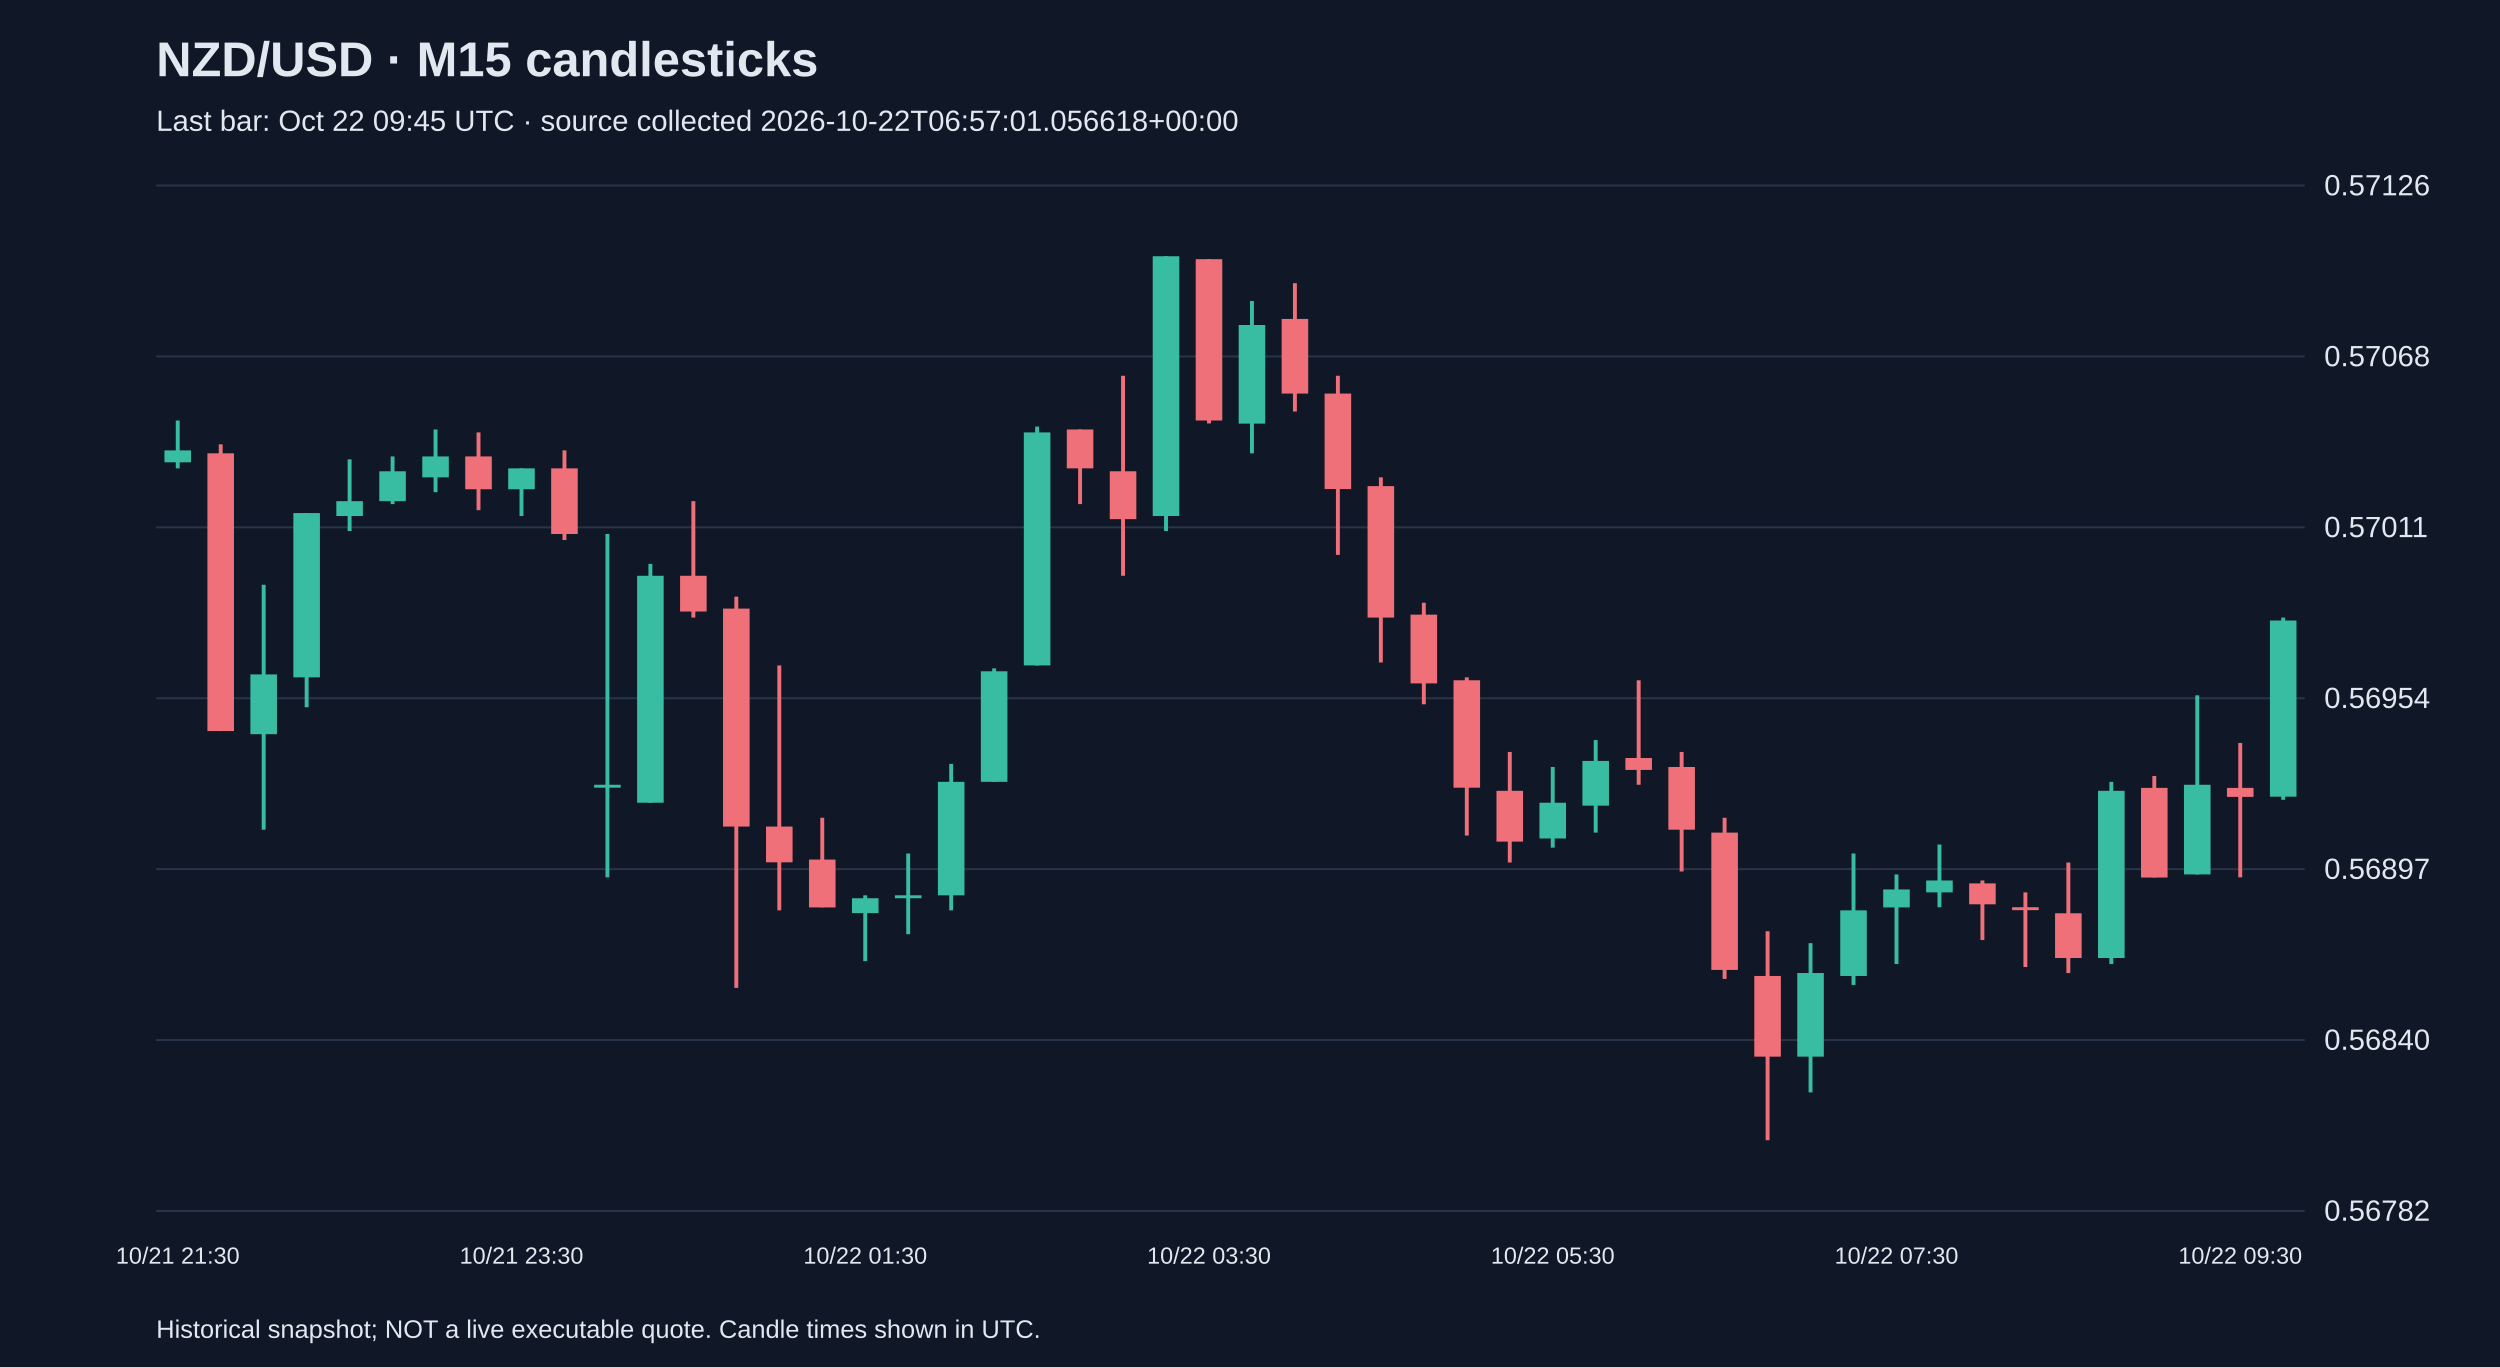
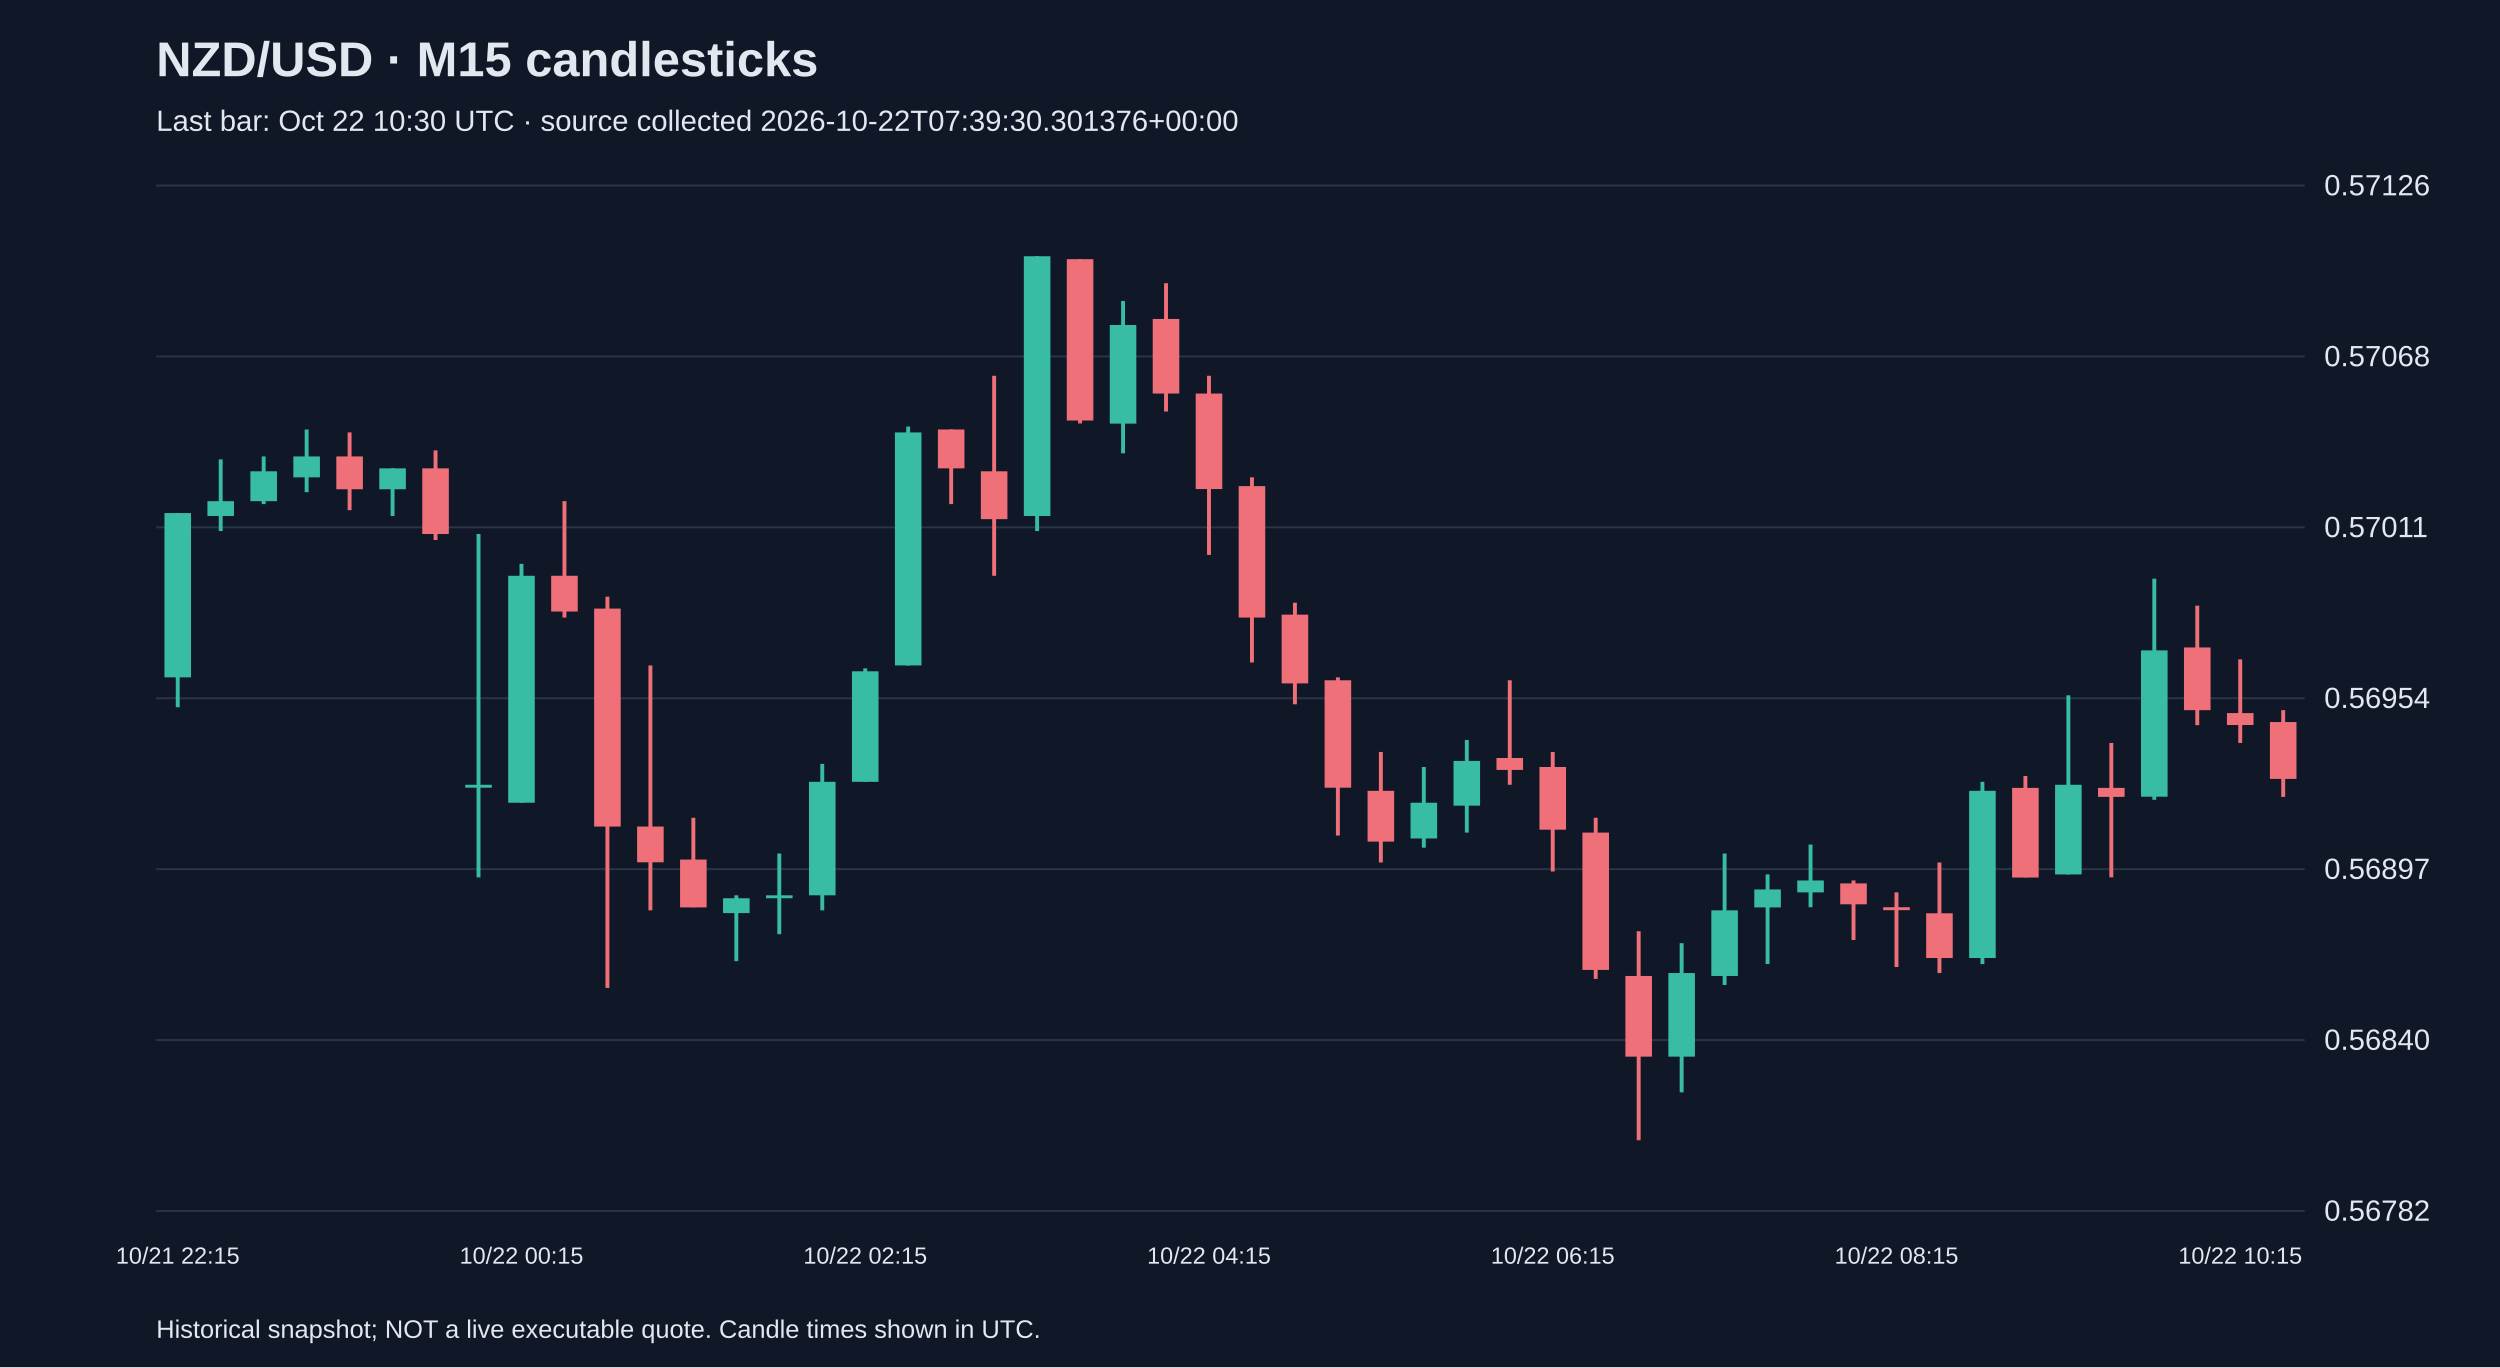
<svg xmlns="http://www.w3.org/2000/svg" viewBox="0 0 1280 700">
  <rect width="100%" height="100%" fill="#101827" />
  <style>text{font-family:Arial,sans-serif;fill:#e2e8f0}</style>
  <text x="80" y="39" font-size="25" font-weight="bold">NZD/USD · M15 candlesticks</text>
-   <text x="80" y="67" font-size="15" fill="#a6b1c5">Last bar: Oct 22 09:45 UTC · source collected 2026-10-22T06:57:01.056618+00:00</text>
+   <text x="80" y="67" font-size="15" fill="#a6b1c5">Last bar: Oct 22 10:30 UTC · source collected 2026-10-22T07:39:30.301376+00:00</text>
  <line x1="80" y1="620.0" x2="1180" y2="620.0" stroke="#283548" />
  <text x="1190" y="625.0" font-size="15">0.56782</text>
  <line x1="80" y1="532.5" x2="1180" y2="532.5" stroke="#283548" />
  <text x="1190" y="537.5" font-size="15">0.56840</text>
  <line x1="80" y1="445.0" x2="1180" y2="445.0" stroke="#283548" />
  <text x="1190" y="450.0" font-size="15">0.56897</text>
  <line x1="80" y1="357.5" x2="1180" y2="357.5" stroke="#283548" />
  <text x="1190" y="362.5" font-size="15">0.56954</text>
  <line x1="80" y1="270.0" x2="1180" y2="270.0" stroke="#283548" />
  <text x="1190" y="275.0" font-size="15">0.57011</text>
  <line x1="80" y1="182.5" x2="1180" y2="182.5" stroke="#283548" />
  <text x="1190" y="187.5" font-size="15">0.57068</text>
  <line x1="80" y1="95.0" x2="1180" y2="95.0" stroke="#283548" />
  <text x="1190" y="100.0" font-size="15">0.57126</text>
-   <line x1="91.0" y1="215.3" x2="91.0" y2="239.8" stroke="#38bca2" stroke-width="2" />
-   <rect x="84.2" y="230.6" width="13.6" height="6.1" fill="#38bca2" />
-   <text x="91.0" y="647" text-anchor="middle" font-size="12">10/21 21:30</text>
-   <line x1="113.0" y1="227.5" x2="113.0" y2="374.3" stroke="#f07079" stroke-width="2" />
-   <rect x="106.2" y="232.1" width="13.6" height="142.2" fill="#f07079" />
-   <line x1="135.0" y1="299.4" x2="135.0" y2="424.8" stroke="#38bca2" stroke-width="2" />
-   <rect x="128.2" y="345.3" width="13.6" height="30.6" fill="#38bca2" />
-   <line x1="157.0" y1="262.7" x2="157.0" y2="362.1" stroke="#38bca2" stroke-width="2" />
-   <rect x="150.2" y="262.7" width="13.6" height="84.1" fill="#38bca2" />
-   <line x1="179.0" y1="235.2" x2="179.0" y2="271.9" stroke="#38bca2" stroke-width="2" />
-   <rect x="172.2" y="256.6" width="13.6" height="7.6" fill="#38bca2" />
-   <line x1="201.0" y1="233.7" x2="201.0" y2="258.1" stroke="#38bca2" stroke-width="2" />
-   <rect x="194.2" y="241.3" width="13.6" height="15.3" fill="#38bca2" />
-   <line x1="223.0" y1="219.9" x2="223.0" y2="252.0" stroke="#38bca2" stroke-width="2" />
-   <rect x="216.2" y="233.7" width="13.6" height="10.7" fill="#38bca2" />
-   <line x1="245.0" y1="221.4" x2="245.0" y2="261.2" stroke="#f07079" stroke-width="2" />
-   <rect x="238.2" y="233.7" width="13.6" height="16.8" fill="#f07079" />
-   <line x1="267.0" y1="239.8" x2="267.0" y2="264.2" stroke="#38bca2" stroke-width="2" />
-   <rect x="260.2" y="239.8" width="13.6" height="10.7" fill="#38bca2" />
-   <text x="267.0" y="647" text-anchor="middle" font-size="12">10/21 23:30</text>
-   <line x1="289.0" y1="230.6" x2="289.0" y2="276.5" stroke="#f07079" stroke-width="2" />
-   <rect x="282.2" y="239.8" width="13.6" height="33.6" fill="#f07079" />
-   <line x1="311.0" y1="273.4" x2="311.0" y2="449.2" stroke="#38bca2" stroke-width="2" />
-   <rect x="304.2" y="401.8" width="13.6" height="1.5" fill="#38bca2" />
-   <line x1="333.0" y1="288.7" x2="333.0" y2="411.0" stroke="#38bca2" stroke-width="2" />
-   <rect x="326.2" y="294.8" width="13.6" height="116.2" fill="#38bca2" />
-   <line x1="355.0" y1="256.6" x2="355.0" y2="316.2" stroke="#f07079" stroke-width="2" />
-   <rect x="348.2" y="294.8" width="13.6" height="18.3" fill="#f07079" />
-   <line x1="377.0" y1="305.5" x2="377.0" y2="505.8" stroke="#f07079" stroke-width="2" />
-   <rect x="370.2" y="311.6" width="13.6" height="111.6" fill="#f07079" />
-   <line x1="399.0" y1="340.7" x2="399.0" y2="466.1" stroke="#f07079" stroke-width="2" />
-   <rect x="392.2" y="423.2" width="13.6" height="18.3" fill="#f07079" />
-   <line x1="421.0" y1="418.7" x2="421.0" y2="464.5" stroke="#f07079" stroke-width="2" />
-   <rect x="414.2" y="440.1" width="13.6" height="24.5" fill="#f07079" />
-   <line x1="443.0" y1="458.4" x2="443.0" y2="492.1" stroke="#38bca2" stroke-width="2" />
-   <rect x="436.2" y="459.9" width="13.6" height="7.6" fill="#38bca2" />
-   <text x="443.0" y="647" text-anchor="middle" font-size="12">10/22 01:30</text>
-   <line x1="465.0" y1="437.0" x2="465.0" y2="478.3" stroke="#38bca2" stroke-width="2" />
-   <rect x="458.2" y="458.4" width="13.6" height="1.5" fill="#38bca2" />
-   <line x1="487.0" y1="391.1" x2="487.0" y2="466.1" stroke="#38bca2" stroke-width="2" />
-   <rect x="480.2" y="400.3" width="13.6" height="58.1" fill="#38bca2" />
-   <line x1="509.0" y1="342.2" x2="509.0" y2="400.3" stroke="#38bca2" stroke-width="2" />
-   <rect x="502.2" y="343.7" width="13.6" height="56.6" fill="#38bca2" />
-   <line x1="531.0" y1="218.4" x2="531.0" y2="340.7" stroke="#38bca2" stroke-width="2" />
-   <rect x="524.2" y="221.4" width="13.6" height="119.3" fill="#38bca2" />
-   <line x1="553.0" y1="219.9" x2="553.0" y2="258.1" stroke="#f07079" stroke-width="2" />
-   <rect x="546.2" y="219.9" width="13.6" height="19.9" fill="#f07079" />
-   <line x1="575.0" y1="192.4" x2="575.0" y2="294.8" stroke="#f07079" stroke-width="2" />
-   <rect x="568.2" y="241.3" width="13.6" height="24.5" fill="#f07079" />
-   <line x1="597.0" y1="131.2" x2="597.0" y2="271.9" stroke="#38bca2" stroke-width="2" />
-   <rect x="590.2" y="131.2" width="13.6" height="133.0" fill="#38bca2" />
-   <line x1="619.0" y1="132.7" x2="619.0" y2="216.8" stroke="#f07079" stroke-width="2" />
-   <rect x="612.2" y="132.7" width="13.6" height="82.6" fill="#f07079" />
-   <text x="619.0" y="647" text-anchor="middle" font-size="12">10/22 03:30</text>
-   <line x1="641.0" y1="154.1" x2="641.0" y2="232.1" stroke="#38bca2" stroke-width="2" />
-   <rect x="634.2" y="166.4" width="13.6" height="50.5" fill="#38bca2" />
-   <line x1="663.0" y1="145.0" x2="663.0" y2="210.7" stroke="#f07079" stroke-width="2" />
-   <rect x="656.2" y="163.3" width="13.6" height="38.2" fill="#f07079" />
-   <line x1="685.0" y1="192.4" x2="685.0" y2="284.1" stroke="#f07079" stroke-width="2" />
-   <rect x="678.2" y="201.5" width="13.6" height="48.9" fill="#f07079" />
-   <line x1="707.0" y1="244.4" x2="707.0" y2="339.2" stroke="#f07079" stroke-width="2" />
-   <rect x="700.2" y="248.9" width="13.6" height="67.3" fill="#f07079" />
-   <line x1="729.0" y1="308.6" x2="729.0" y2="360.6" stroke="#f07079" stroke-width="2" />
-   <rect x="722.2" y="314.7" width="13.6" height="35.2" fill="#f07079" />
-   <line x1="751.0" y1="346.8" x2="751.0" y2="427.8" stroke="#f07079" stroke-width="2" />
-   <rect x="744.2" y="348.3" width="13.6" height="55.0" fill="#f07079" />
-   <line x1="773.0" y1="385.0" x2="773.0" y2="441.6" stroke="#f07079" stroke-width="2" />
-   <rect x="766.2" y="404.9" width="13.6" height="26.0" fill="#f07079" />
-   <line x1="795.0" y1="392.7" x2="795.0" y2="434.0" stroke="#38bca2" stroke-width="2" />
-   <rect x="788.2" y="411.0" width="13.6" height="18.3" fill="#38bca2" />
-   <text x="795.0" y="647" text-anchor="middle" font-size="12">10/22 05:30</text>
-   <line x1="817.0" y1="378.9" x2="817.0" y2="426.3" stroke="#38bca2" stroke-width="2" />
-   <rect x="810.2" y="389.6" width="13.6" height="22.9" fill="#38bca2" />
-   <line x1="839.0" y1="348.3" x2="839.0" y2="401.8" stroke="#f07079" stroke-width="2" />
-   <rect x="832.2" y="388.1" width="13.6" height="6.1" fill="#f07079" />
-   <line x1="861.0" y1="385.0" x2="861.0" y2="446.2" stroke="#f07079" stroke-width="2" />
-   <rect x="854.2" y="392.7" width="13.6" height="32.1" fill="#f07079" />
-   <line x1="883.0" y1="418.7" x2="883.0" y2="501.2" stroke="#f07079" stroke-width="2" />
-   <rect x="876.2" y="426.3" width="13.6" height="70.3" fill="#f07079" />
-   <line x1="905.0" y1="476.8" x2="905.0" y2="583.8" stroke="#f07079" stroke-width="2" />
-   <rect x="898.2" y="499.7" width="13.6" height="41.3" fill="#f07079" />
-   <line x1="927.0" y1="482.9" x2="927.0" y2="559.3" stroke="#38bca2" stroke-width="2" />
-   <rect x="920.2" y="498.2" width="13.6" height="42.8" fill="#38bca2" />
-   <line x1="949.0" y1="437.0" x2="949.0" y2="504.3" stroke="#38bca2" stroke-width="2" />
-   <rect x="942.2" y="466.1" width="13.6" height="33.6" fill="#38bca2" />
-   <line x1="971.0" y1="447.7" x2="971.0" y2="493.6" stroke="#38bca2" stroke-width="2" />
-   <rect x="964.2" y="455.4" width="13.6" height="9.2" fill="#38bca2" />
-   <text x="971.0" y="647" text-anchor="middle" font-size="12">10/22 07:30</text>
-   <line x1="993.0" y1="432.4" x2="993.0" y2="464.5" stroke="#38bca2" stroke-width="2" />
-   <rect x="986.2" y="450.8" width="13.6" height="6.1" fill="#38bca2" />
-   <line x1="1015.0" y1="450.8" x2="1015.0" y2="481.3" stroke="#f07079" stroke-width="2" />
-   <rect x="1008.2" y="452.3" width="13.6" height="10.7" fill="#f07079" />
-   <line x1="1037.0" y1="456.9" x2="1037.0" y2="495.1" stroke="#f07079" stroke-width="2" />
-   <rect x="1030.2" y="464.5" width="13.6" height="1.5" fill="#f07079" />
-   <line x1="1059.0" y1="441.6" x2="1059.0" y2="498.2" stroke="#f07079" stroke-width="2" />
-   <rect x="1052.2" y="467.6" width="13.6" height="22.9" fill="#f07079" />
-   <line x1="1081.0" y1="400.3" x2="1081.0" y2="493.6" stroke="#38bca2" stroke-width="2" />
-   <rect x="1074.2" y="404.9" width="13.6" height="85.6" fill="#38bca2" />
-   <line x1="1103.0" y1="397.3" x2="1103.0" y2="449.2" stroke="#f07079" stroke-width="2" />
-   <rect x="1096.2" y="403.4" width="13.6" height="45.9" fill="#f07079" />
-   <line x1="1125.0" y1="356.0" x2="1125.0" y2="447.7" stroke="#38bca2" stroke-width="2" />
-   <rect x="1118.2" y="401.8" width="13.6" height="45.9" fill="#38bca2" />
-   <line x1="1147.0" y1="380.4" x2="1147.0" y2="449.2" stroke="#f07079" stroke-width="2" />
-   <rect x="1140.2" y="403.4" width="13.6" height="4.6" fill="#f07079" />
-   <text x="1147.0" y="647" text-anchor="middle" font-size="12">10/22 09:30</text>
-   <line x1="1169.0" y1="316.2" x2="1169.0" y2="409.5" stroke="#38bca2" stroke-width="2" />
-   <rect x="1162.2" y="317.7" width="13.6" height="90.2" fill="#38bca2" />
+   <line x1="91.0" y1="262.7" x2="91.0" y2="362.1" stroke="#38bca2" stroke-width="2" />
+   <rect x="84.2" y="262.7" width="13.6" height="84.1" fill="#38bca2" />
+   <text x="91.0" y="647" text-anchor="middle" font-size="12">10/21 22:15</text>
+   <line x1="113.0" y1="235.2" x2="113.0" y2="271.9" stroke="#38bca2" stroke-width="2" />
+   <rect x="106.2" y="256.6" width="13.6" height="7.6" fill="#38bca2" />
+   <line x1="135.0" y1="233.7" x2="135.0" y2="258.1" stroke="#38bca2" stroke-width="2" />
+   <rect x="128.2" y="241.3" width="13.6" height="15.3" fill="#38bca2" />
+   <line x1="157.0" y1="219.9" x2="157.0" y2="252.0" stroke="#38bca2" stroke-width="2" />
+   <rect x="150.2" y="233.7" width="13.6" height="10.7" fill="#38bca2" />
+   <line x1="179.0" y1="221.4" x2="179.0" y2="261.2" stroke="#f07079" stroke-width="2" />
+   <rect x="172.2" y="233.7" width="13.6" height="16.8" fill="#f07079" />
+   <line x1="201.0" y1="239.8" x2="201.0" y2="264.2" stroke="#38bca2" stroke-width="2" />
+   <rect x="194.2" y="239.8" width="13.6" height="10.7" fill="#38bca2" />
+   <line x1="223.0" y1="230.6" x2="223.0" y2="276.5" stroke="#f07079" stroke-width="2" />
+   <rect x="216.2" y="239.8" width="13.6" height="33.6" fill="#f07079" />
+   <line x1="245.0" y1="273.4" x2="245.0" y2="449.2" stroke="#38bca2" stroke-width="2" />
+   <rect x="238.2" y="401.8" width="13.6" height="1.5" fill="#38bca2" />
+   <line x1="267.0" y1="288.7" x2="267.0" y2="411.0" stroke="#38bca2" stroke-width="2" />
+   <rect x="260.2" y="294.8" width="13.6" height="116.2" fill="#38bca2" />
+   <text x="267.0" y="647" text-anchor="middle" font-size="12">10/22 00:15</text>
+   <line x1="289.0" y1="256.6" x2="289.0" y2="316.2" stroke="#f07079" stroke-width="2" />
+   <rect x="282.2" y="294.8" width="13.6" height="18.3" fill="#f07079" />
+   <line x1="311.0" y1="305.5" x2="311.0" y2="505.8" stroke="#f07079" stroke-width="2" />
+   <rect x="304.2" y="311.6" width="13.6" height="111.6" fill="#f07079" />
+   <line x1="333.0" y1="340.7" x2="333.0" y2="466.1" stroke="#f07079" stroke-width="2" />
+   <rect x="326.2" y="423.2" width="13.6" height="18.3" fill="#f07079" />
+   <line x1="355.0" y1="418.7" x2="355.0" y2="464.5" stroke="#f07079" stroke-width="2" />
+   <rect x="348.2" y="440.1" width="13.6" height="24.5" fill="#f07079" />
+   <line x1="377.0" y1="458.4" x2="377.0" y2="492.1" stroke="#38bca2" stroke-width="2" />
+   <rect x="370.2" y="459.9" width="13.6" height="7.6" fill="#38bca2" />
+   <line x1="399.0" y1="437.0" x2="399.0" y2="478.3" stroke="#38bca2" stroke-width="2" />
+   <rect x="392.2" y="458.4" width="13.6" height="1.5" fill="#38bca2" />
+   <line x1="421.0" y1="391.1" x2="421.0" y2="466.1" stroke="#38bca2" stroke-width="2" />
+   <rect x="414.2" y="400.3" width="13.6" height="58.1" fill="#38bca2" />
+   <line x1="443.0" y1="342.2" x2="443.0" y2="400.3" stroke="#38bca2" stroke-width="2" />
+   <rect x="436.2" y="343.7" width="13.6" height="56.6" fill="#38bca2" />
+   <text x="443.0" y="647" text-anchor="middle" font-size="12">10/22 02:15</text>
+   <line x1="465.0" y1="218.4" x2="465.0" y2="340.7" stroke="#38bca2" stroke-width="2" />
+   <rect x="458.2" y="221.4" width="13.6" height="119.3" fill="#38bca2" />
+   <line x1="487.0" y1="219.9" x2="487.0" y2="258.1" stroke="#f07079" stroke-width="2" />
+   <rect x="480.2" y="219.9" width="13.6" height="19.9" fill="#f07079" />
+   <line x1="509.0" y1="192.4" x2="509.0" y2="294.8" stroke="#f07079" stroke-width="2" />
+   <rect x="502.2" y="241.3" width="13.6" height="24.5" fill="#f07079" />
+   <line x1="531.0" y1="131.2" x2="531.0" y2="271.9" stroke="#38bca2" stroke-width="2" />
+   <rect x="524.2" y="131.2" width="13.6" height="133.0" fill="#38bca2" />
+   <line x1="553.0" y1="132.7" x2="553.0" y2="216.8" stroke="#f07079" stroke-width="2" />
+   <rect x="546.2" y="132.7" width="13.6" height="82.6" fill="#f07079" />
+   <line x1="575.0" y1="154.1" x2="575.0" y2="232.1" stroke="#38bca2" stroke-width="2" />
+   <rect x="568.2" y="166.4" width="13.6" height="50.5" fill="#38bca2" />
+   <line x1="597.0" y1="145.0" x2="597.0" y2="210.7" stroke="#f07079" stroke-width="2" />
+   <rect x="590.2" y="163.3" width="13.6" height="38.2" fill="#f07079" />
+   <line x1="619.0" y1="192.4" x2="619.0" y2="284.1" stroke="#f07079" stroke-width="2" />
+   <rect x="612.2" y="201.5" width="13.6" height="48.9" fill="#f07079" />
+   <text x="619.0" y="647" text-anchor="middle" font-size="12">10/22 04:15</text>
+   <line x1="641.0" y1="244.4" x2="641.0" y2="339.2" stroke="#f07079" stroke-width="2" />
+   <rect x="634.2" y="248.9" width="13.6" height="67.3" fill="#f07079" />
+   <line x1="663.0" y1="308.6" x2="663.0" y2="360.6" stroke="#f07079" stroke-width="2" />
+   <rect x="656.2" y="314.7" width="13.6" height="35.2" fill="#f07079" />
+   <line x1="685.0" y1="346.8" x2="685.0" y2="427.8" stroke="#f07079" stroke-width="2" />
+   <rect x="678.2" y="348.3" width="13.6" height="55.0" fill="#f07079" />
+   <line x1="707.0" y1="385.0" x2="707.0" y2="441.6" stroke="#f07079" stroke-width="2" />
+   <rect x="700.2" y="404.9" width="13.6" height="26.0" fill="#f07079" />
+   <line x1="729.0" y1="392.7" x2="729.0" y2="434.0" stroke="#38bca2" stroke-width="2" />
+   <rect x="722.2" y="411.0" width="13.6" height="18.3" fill="#38bca2" />
+   <line x1="751.0" y1="378.9" x2="751.0" y2="426.3" stroke="#38bca2" stroke-width="2" />
+   <rect x="744.2" y="389.6" width="13.6" height="22.9" fill="#38bca2" />
+   <line x1="773.0" y1="348.3" x2="773.0" y2="401.8" stroke="#f07079" stroke-width="2" />
+   <rect x="766.2" y="388.1" width="13.6" height="6.1" fill="#f07079" />
+   <line x1="795.0" y1="385.0" x2="795.0" y2="446.2" stroke="#f07079" stroke-width="2" />
+   <rect x="788.2" y="392.7" width="13.6" height="32.1" fill="#f07079" />
+   <text x="795.0" y="647" text-anchor="middle" font-size="12">10/22 06:15</text>
+   <line x1="817.0" y1="418.7" x2="817.0" y2="501.2" stroke="#f07079" stroke-width="2" />
+   <rect x="810.2" y="426.3" width="13.6" height="70.3" fill="#f07079" />
+   <line x1="839.0" y1="476.8" x2="839.0" y2="583.8" stroke="#f07079" stroke-width="2" />
+   <rect x="832.2" y="499.7" width="13.6" height="41.3" fill="#f07079" />
+   <line x1="861.0" y1="482.9" x2="861.0" y2="559.3" stroke="#38bca2" stroke-width="2" />
+   <rect x="854.2" y="498.2" width="13.6" height="42.8" fill="#38bca2" />
+   <line x1="883.0" y1="437.0" x2="883.0" y2="504.3" stroke="#38bca2" stroke-width="2" />
+   <rect x="876.2" y="466.1" width="13.6" height="33.6" fill="#38bca2" />
+   <line x1="905.0" y1="447.7" x2="905.0" y2="493.6" stroke="#38bca2" stroke-width="2" />
+   <rect x="898.2" y="455.4" width="13.6" height="9.2" fill="#38bca2" />
+   <line x1="927.0" y1="432.4" x2="927.0" y2="464.5" stroke="#38bca2" stroke-width="2" />
+   <rect x="920.2" y="450.8" width="13.6" height="6.1" fill="#38bca2" />
+   <line x1="949.0" y1="450.8" x2="949.0" y2="481.3" stroke="#f07079" stroke-width="2" />
+   <rect x="942.2" y="452.3" width="13.6" height="10.7" fill="#f07079" />
+   <line x1="971.0" y1="456.9" x2="971.0" y2="495.1" stroke="#f07079" stroke-width="2" />
+   <rect x="964.2" y="464.5" width="13.6" height="1.5" fill="#f07079" />
+   <text x="971.0" y="647" text-anchor="middle" font-size="12">10/22 08:15</text>
+   <line x1="993.0" y1="441.6" x2="993.0" y2="498.2" stroke="#f07079" stroke-width="2" />
+   <rect x="986.2" y="467.6" width="13.6" height="22.9" fill="#f07079" />
+   <line x1="1015.0" y1="400.3" x2="1015.0" y2="493.6" stroke="#38bca2" stroke-width="2" />
+   <rect x="1008.2" y="404.9" width="13.6" height="85.6" fill="#38bca2" />
+   <line x1="1037.0" y1="397.3" x2="1037.0" y2="449.2" stroke="#f07079" stroke-width="2" />
+   <rect x="1030.2" y="403.4" width="13.6" height="45.9" fill="#f07079" />
+   <line x1="1059.0" y1="356.0" x2="1059.0" y2="447.7" stroke="#38bca2" stroke-width="2" />
+   <rect x="1052.2" y="401.8" width="13.6" height="45.9" fill="#38bca2" />
+   <line x1="1081.0" y1="380.4" x2="1081.0" y2="449.2" stroke="#f07079" stroke-width="2" />
+   <rect x="1074.2" y="403.4" width="13.6" height="4.6" fill="#f07079" />
+   <line x1="1103.0" y1="296.3" x2="1103.0" y2="409.5" stroke="#38bca2" stroke-width="2" />
+   <rect x="1096.2" y="333.0" width="13.6" height="74.9" fill="#38bca2" />
+   <line x1="1125.0" y1="310.1" x2="1125.0" y2="371.3" stroke="#f07079" stroke-width="2" />
+   <rect x="1118.2" y="331.5" width="13.6" height="32.1" fill="#f07079" />
+   <line x1="1147.0" y1="337.6" x2="1147.0" y2="380.4" stroke="#f07079" stroke-width="2" />
+   <rect x="1140.2" y="365.1" width="13.6" height="6.1" fill="#f07079" />
+   <text x="1147.0" y="647" text-anchor="middle" font-size="12">10/22 10:15</text>
+   <line x1="1169.0" y1="363.6" x2="1169.0" y2="408.0" stroke="#f07079" stroke-width="2" />
+   <rect x="1162.2" y="369.7" width="13.6" height="29.1" fill="#f07079" />
  <text x="80" y="685" font-size="13">Historical snapshot; NOT a live executable quote. Candle times shown in UTC.</text>
</svg>
